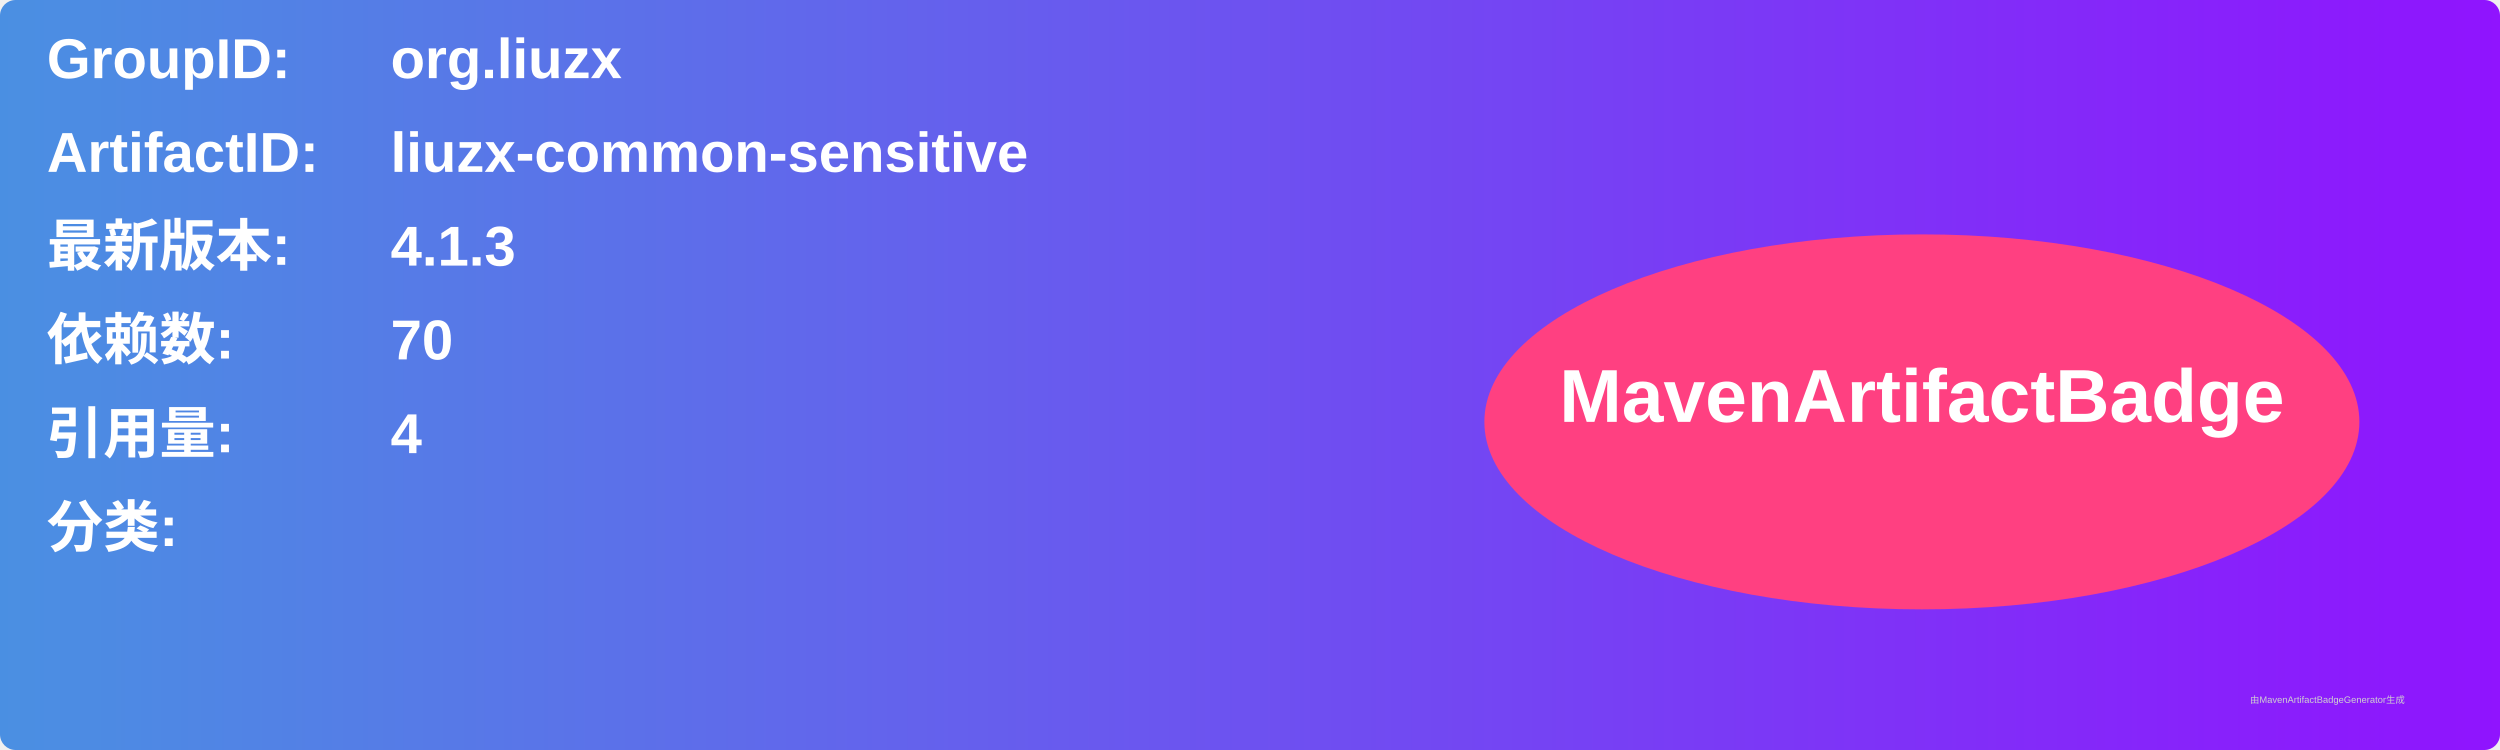
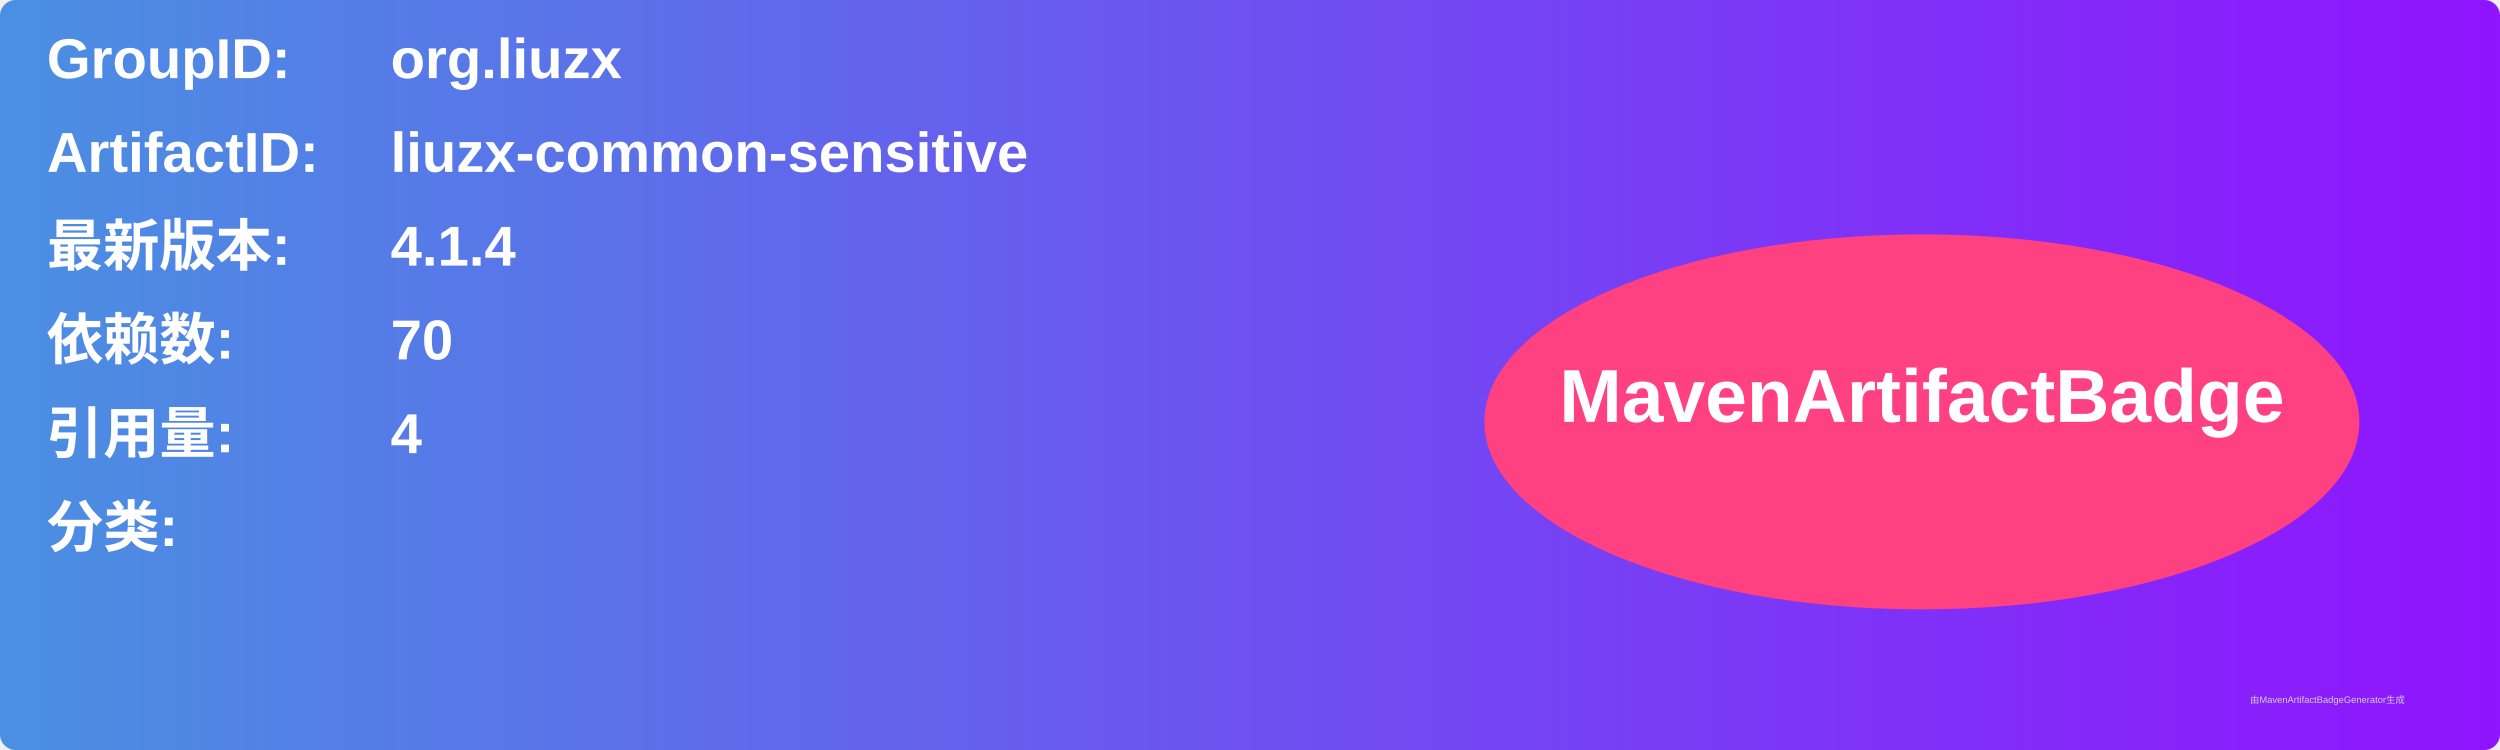
<svg xmlns="http://www.w3.org/2000/svg" width="800" height="240" viewBox="0 0 800 240">
  <linearGradient id="grad" x1="0%" y1="0%" x2="100%" y2="0%">
    <stop offset="0%" stop-color="#4a90e2" />
    <stop offset="100%" stop-color="#9013fe" />
  </linearGradient>
  <rect width="100%" height="100%" rx="5" ry="5" fill="url(#grad)" />
  <g transform="translate(15, 15)">
    <text x="0" y="10" font-family="Arial" font-size="18" fill="white" font-weight="bold" width="260">GroupID:</text>
    <text x="110" y="10" font-family="Arial" font-size="18" fill="white" font-weight="bold" width="460">org.liuzx</text>
    <text x="0" y="40" font-family="Arial" font-size="18" fill="white" font-weight="bold" width="260">ArtifactID:</text>
    <text x="110" y="40" font-family="Arial" font-size="18" fill="white" font-weight="bold" width="460">liuzx-common-sensitive</text>
    <text x="0" y="70" font-family="Arial" font-size="18" fill="white" font-weight="bold">最新版本:</text>
    <text x="110" y="70" font-family="Arial" font-size="18" fill="white" font-weight="bold">
-       <tspan font-weight="bold">4.1.3</tspan>
+       <tspan font-weight="bold">4.1.4</tspan>
    </text>
    <text x="0" y="100" font-family="Arial" font-size="18" fill="white" font-weight="bold">依赖数: </text>
    <text x="110" y="100" font-family="Arial" font-size="18" fill="white">
      <tspan font-weight="bold">70</tspan>
    </text>
    <text x="0" y="130" font-family="Arial" font-size="18" fill="white" font-weight="bold">引用量: </text>
    <text x="110" y="130" font-family="Arial" font-size="18" fill="white">
      <tspan font-weight="bold">4</tspan>
    </text>
    <text x="0" y="160" font-family="Arial" font-size="18" fill="white" font-weight="bold">分类:</text>
    <text x="10" y="190" font-family="Arial" font-size="10" fill="white">
      <tspan font-weight="bold" />
    </text>
    <ellipse cx="600" cy="120" rx="140" ry="60" fill="#ff4081" />
    <text x="600" y="120" text-anchor="middle" font-family="Arial" font-size="24" fill="white" font-weight="bold">MavenArtifactBadge</text>
  </g>
  <text x="720" y="225" font-family="Arial" font-size="3" fill="#d0d0d0">由MavenArtifactBadgeGenerator生成</text>
</svg>
